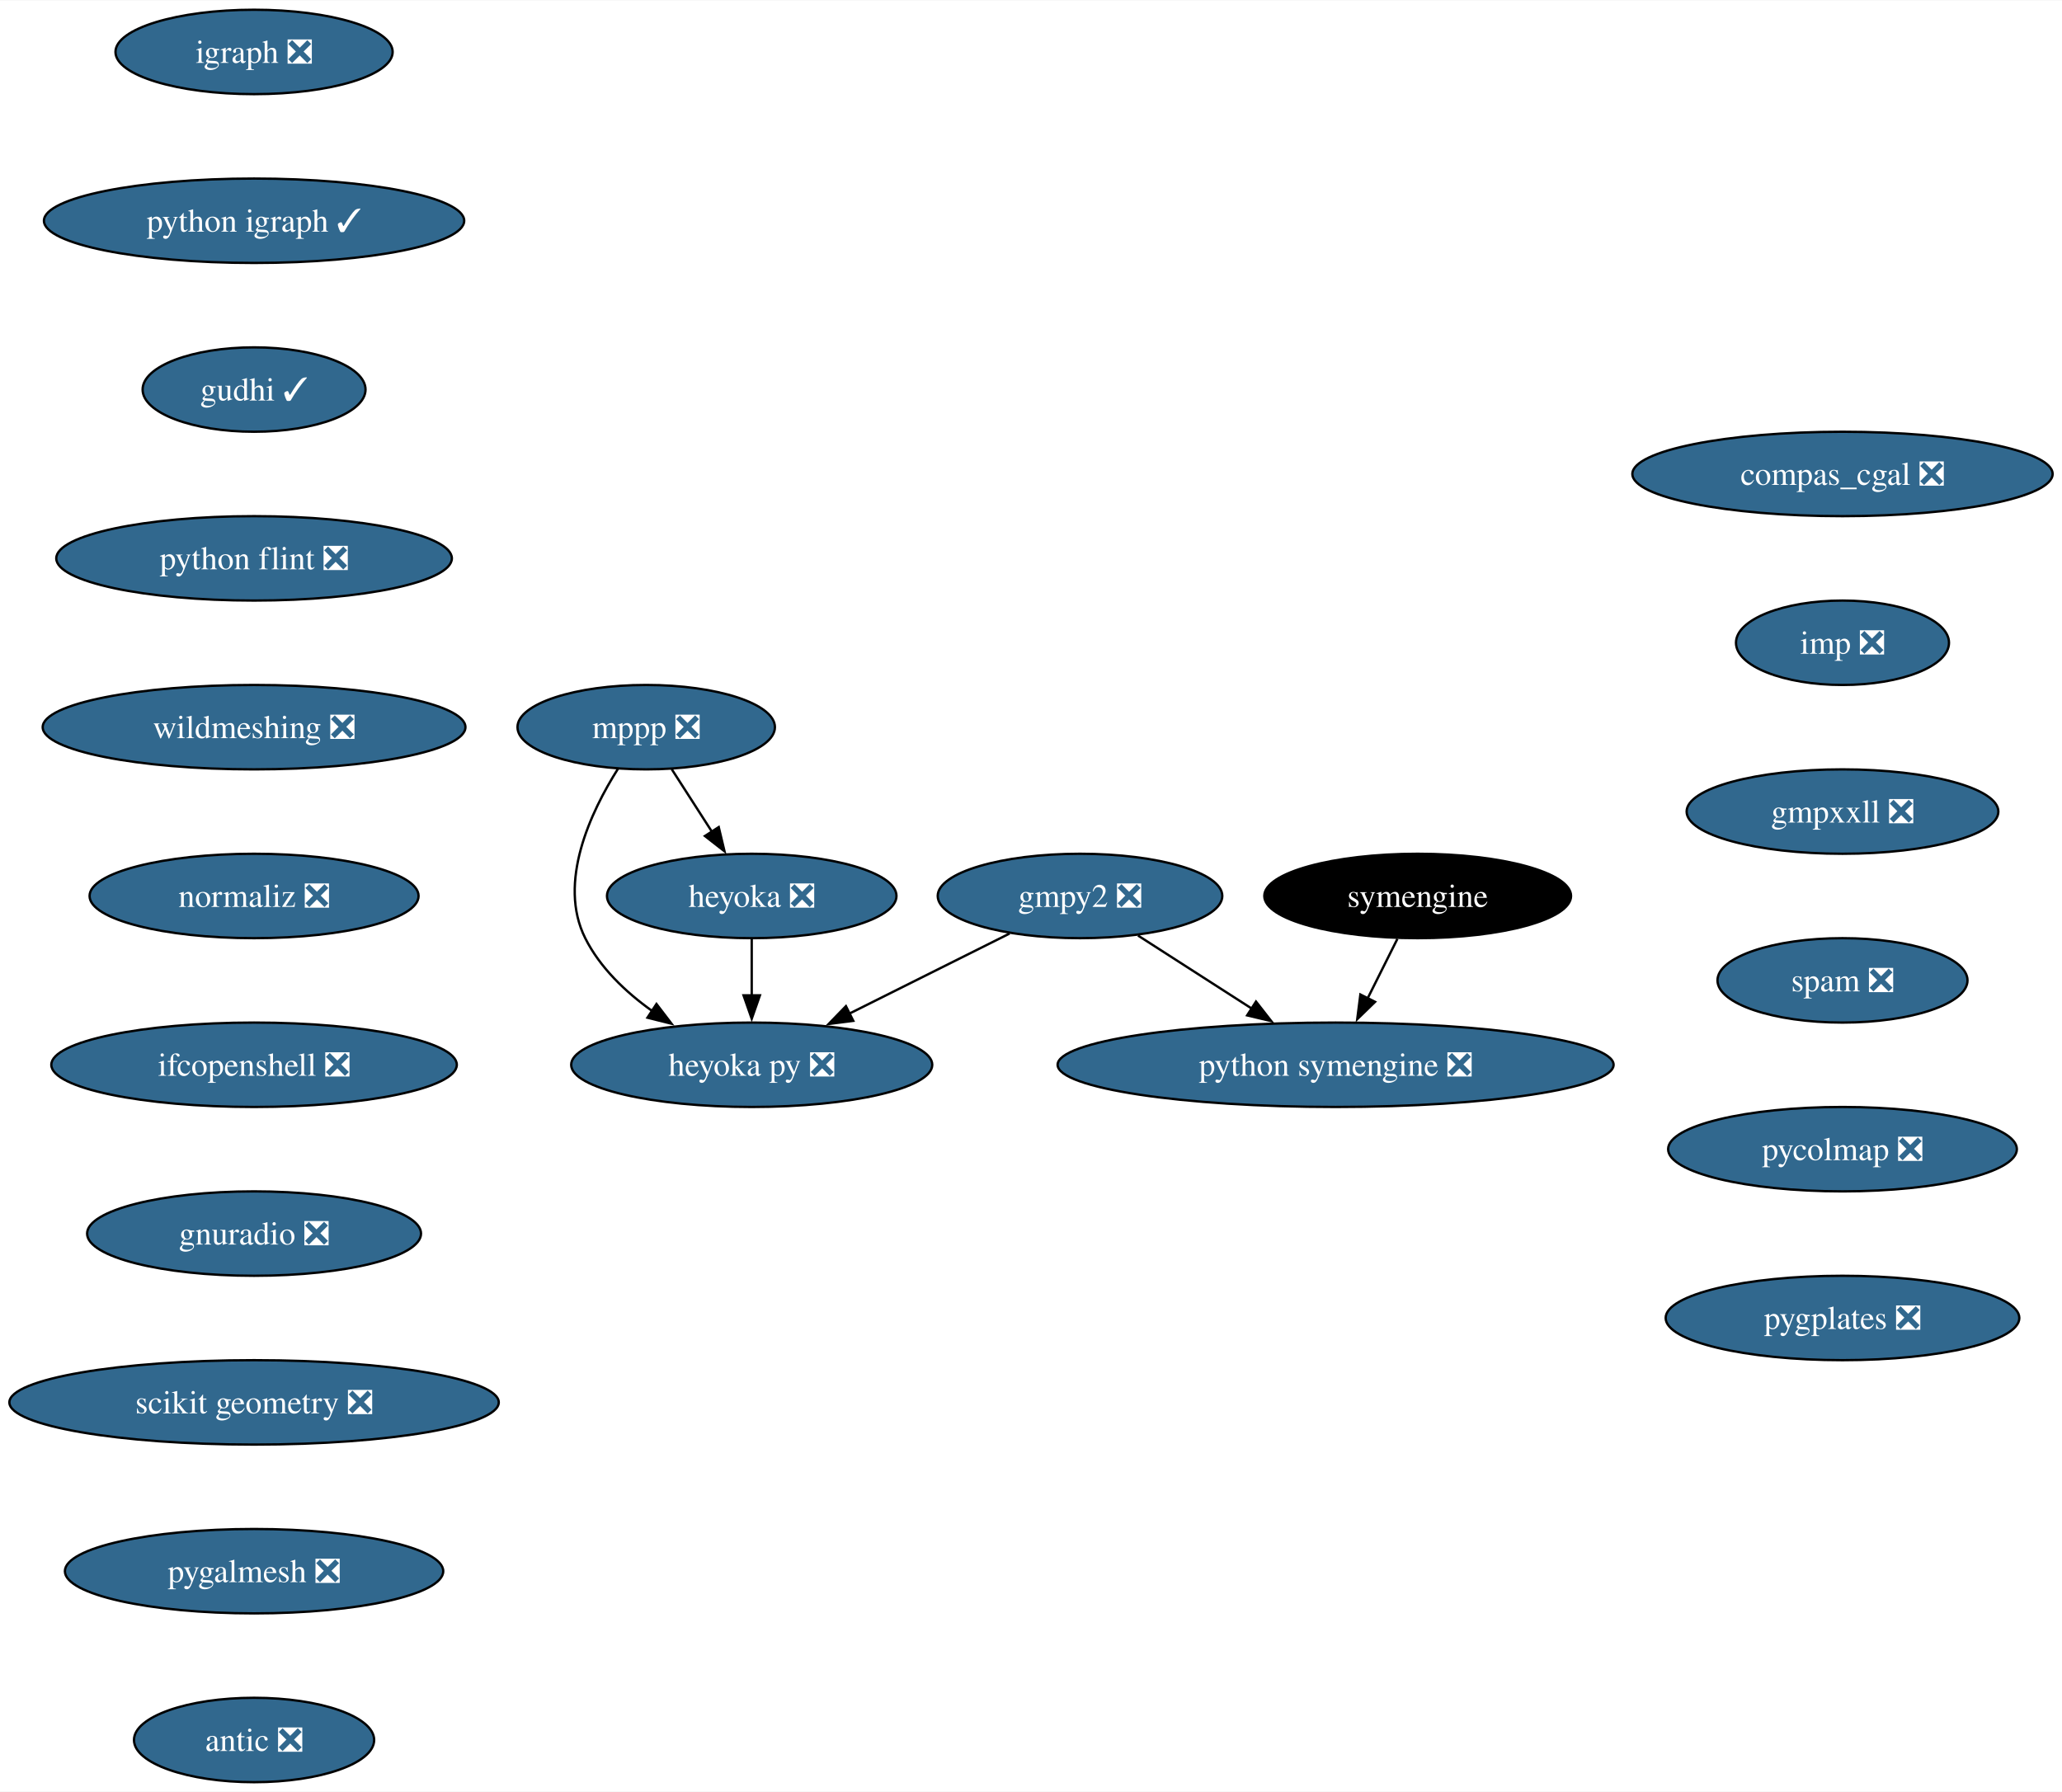
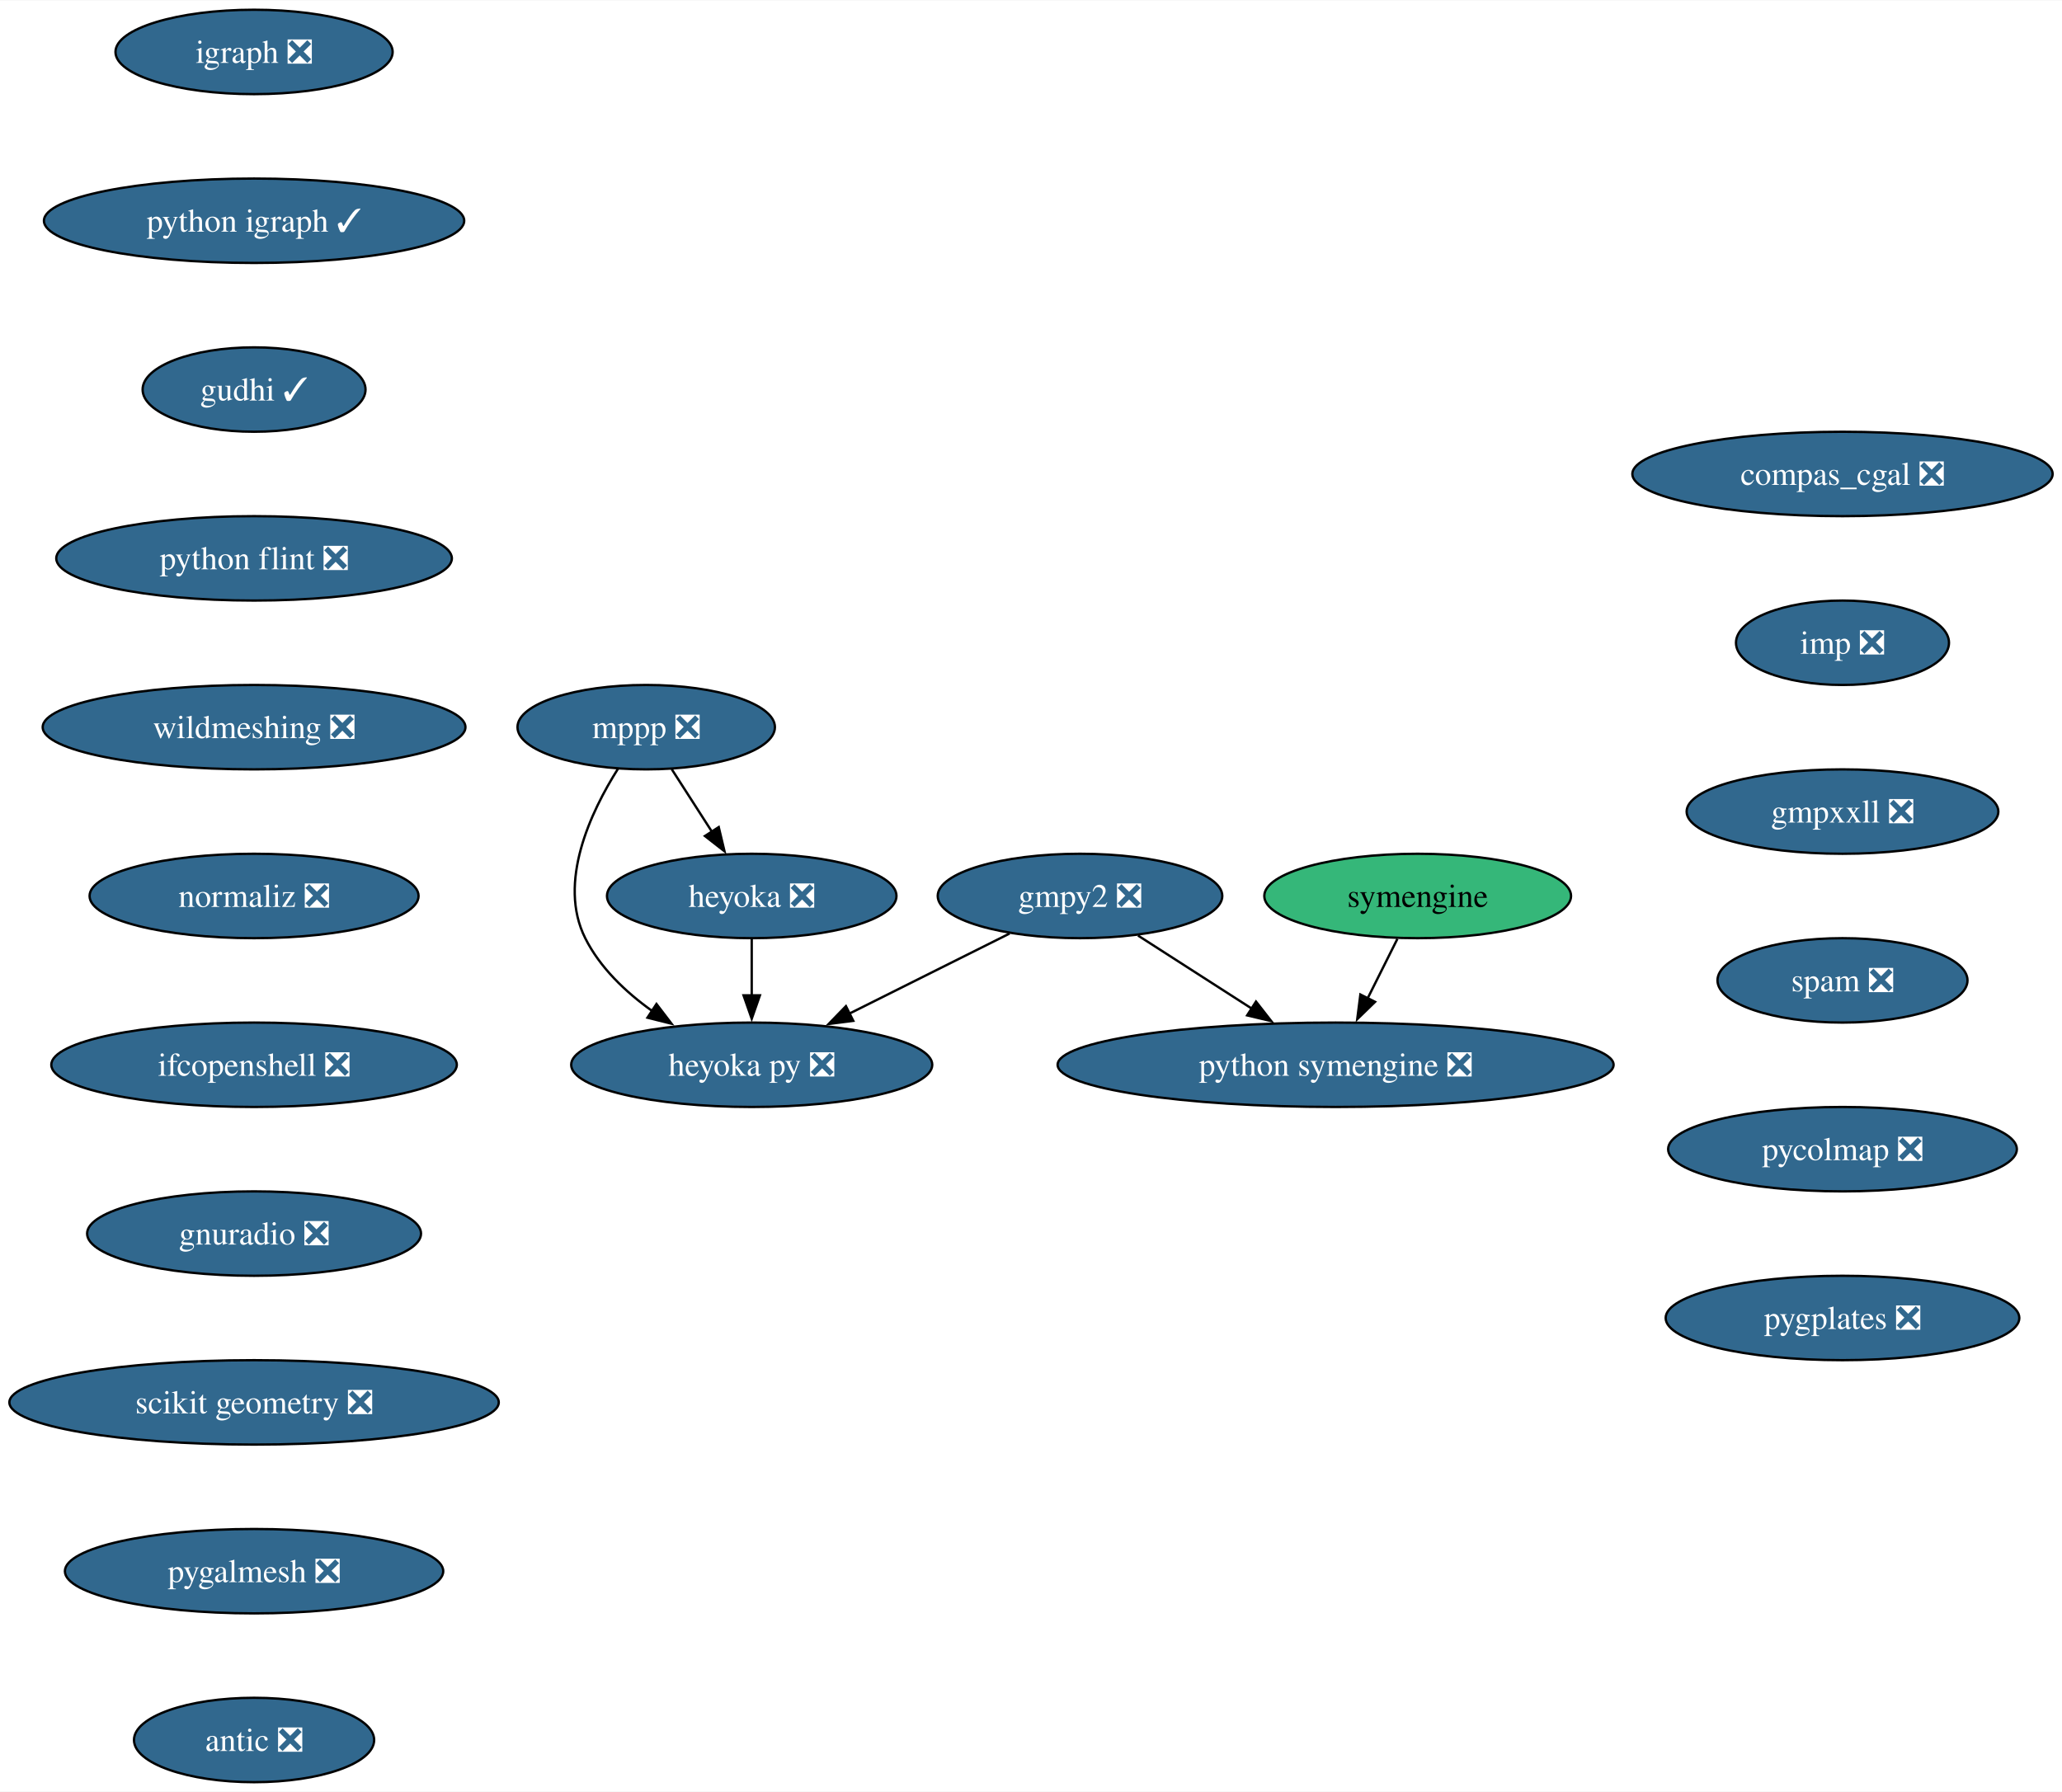
<svg xmlns="http://www.w3.org/2000/svg" xmlns:xlink="http://www.w3.org/1999/xlink" width="879pt" height="764pt" viewBox="0.00 0.00 879.36 764.00">
  <g id="graph0" class="graph" transform="scale(1 1) rotate(0) translate(4 760)">
    <polygon fill="white" stroke="none" points="-4,4 -4,-760 875.36,-760 875.36,4 -4,4" />
    <g id="node1" class="node">
      <g id="a_node1">
        <a xlink:href="https://github.com/conda-forge/gmpy2-feedstock/pull/41" xlink:title="gmpy2 ❎">
          <ellipse fill="#31688e" stroke="black" cx="456.58" cy="-378" rx="60.68" ry="18" />
          <text text-anchor="middle" x="456.58" y="-373.32" font-family="Times,serif" font-size="14.00" fill="white">gmpy2 ❎</text>
        </a>
      </g>
    </g>
    <g id="node2" class="node">
      <g id="a_node2">
        <a xlink:href="https://github.com/conda-forge/python-symengine-feedstock/pull/53" xlink:title="python symengine ❎">
          <ellipse fill="#31688e" stroke="black" cx="565.58" cy="-306" rx="118.55" ry="18" />
          <text text-anchor="middle" x="565.58" y="-301.32" font-family="Times,serif" font-size="14.00" fill="white">python symengine ❎</text>
        </a>
      </g>
    </g>
    <g id="edge1" class="edge">
      <path fill="none" stroke="black" d="M481.32,-361.12C495.67,-351.9 514,-340.12 529.9,-329.91" />
      <polygon fill="black" stroke="black" points="531.63,-332.96 538.15,-324.62 527.85,-327.07 531.63,-332.96" />
    </g>
    <g id="node3" class="node">
      <g id="a_node3">
        <a xlink:href="https://github.com/conda-forge/heyoka.py-feedstock/pull/84" xlink:title="heyoka py ❎">
          <ellipse fill="#31688e" stroke="black" cx="316.58" cy="-306" rx="76.99" ry="18" />
          <text text-anchor="middle" x="316.58" y="-301.32" font-family="Times,serif" font-size="14.00" fill="white">heyoka py ❎</text>
        </a>
      </g>
    </g>
    <g id="edge2" class="edge">
      <path fill="none" stroke="black" d="M426.55,-361.98C406.57,-352 380.07,-338.74 358.08,-327.75" />
      <polygon fill="black" stroke="black" points="359.89,-324.74 349.38,-323.4 356.76,-331 359.89,-324.74" />
    </g>
    <g id="node4" class="node">
      <g id="a_node4">
        <a xlink:href="https://github.com/conda-forge/igraph-feedstock/pull/73" xlink:title="igraph ❎">
          <ellipse fill="#31688e" stroke="black" cx="104.35" cy="-738" rx="59.1" ry="18" />
          <text text-anchor="middle" x="104.35" y="-733.33" font-family="Times,serif" font-size="14.00" fill="white">igraph ❎</text>
        </a>
      </g>
    </g>
    <g id="node5" class="node">
      <g id="a_node5">
        <a xlink:href="https://github.com/conda-forge/python-igraph-feedstock/pull/90" xlink:title="python igraph ✓">
          <ellipse fill="#31688e" stroke="black" cx="104.35" cy="-666" rx="89.61" ry="18" />
          <text text-anchor="middle" x="104.35" y="-661.33" font-family="Times,serif" font-size="14.00" fill="white">python igraph ✓</text>
        </a>
      </g>
    </g>
    <g id="node8" class="node">
      <g id="a_node8">
        <a xlink:href="https://github.com/conda-forge/gudhi-feedstock/pull/62" xlink:title="gudhi ✓">
          <ellipse fill="#31688e" stroke="black" cx="104.35" cy="-594" rx="47.53" ry="18" />
          <text text-anchor="middle" x="104.35" y="-589.33" font-family="Times,serif" font-size="14.00" fill="white">gudhi ✓</text>
        </a>
      </g>
    </g>
    <g id="node6" class="node">
      <g id="a_node6">
        <a xlink:href="https://github.com/conda-forge/mppp-feedstock/pull/60" xlink:title="mppp ❎">
          <ellipse fill="#31688e" stroke="black" cx="271.58" cy="-450" rx="54.89" ry="18" />
          <text text-anchor="middle" x="271.58" y="-445.32" font-family="Times,serif" font-size="14.00" fill="white">mppp ❎</text>
        </a>
      </g>
    </g>
    <g id="edge4" class="edge">
      <path fill="none" stroke="black" d="M259.55,-432.26C247.92,-413.85 233.68,-383.74 245.58,-360 251.88,-347.43 262.74,-337.08 274.09,-328.97" />
      <polygon fill="black" stroke="black" points="275.96,-331.93 282.39,-323.51 272.11,-326.08 275.96,-331.93" />
    </g>
    <g id="node7" class="node">
      <g id="a_node7">
        <a xlink:href="https://github.com/conda-forge/heyoka-feedstock/pull/70" xlink:title="heyoka ❎">
          <ellipse fill="#31688e" stroke="black" cx="316.58" cy="-378" rx="61.73" ry="18" />
          <text text-anchor="middle" x="316.58" y="-373.32" font-family="Times,serif" font-size="14.00" fill="white">heyoka ❎</text>
        </a>
      </g>
    </g>
    <g id="edge5" class="edge">
      <path fill="none" stroke="black" d="M282.48,-432.05C287.62,-424.06 293.87,-414.33 299.61,-405.4" />
      <polygon fill="black" stroke="black" points="302.51,-407.37 304.97,-397.06 296.62,-403.58 302.51,-407.37" />
    </g>
    <g id="edge6" class="edge">
      <path fill="none" stroke="black" d="M316.58,-359.7C316.58,-352.41 316.58,-343.73 316.58,-335.54" />
      <polygon fill="black" stroke="black" points="320.08,-335.62 316.58,-325.62 313.08,-335.62 320.08,-335.62" />
    </g>
    <g id="node10" class="node">
      <g id="a_node10">
        <a xlink:href="https://github.com/conda-forge/python-flint-feedstock/pull/40" xlink:title="python flint ❎">
          <ellipse fill="#31688e" stroke="black" cx="104.35" cy="-522" rx="84.35" ry="18" />
          <text text-anchor="middle" x="104.35" y="-517.33" font-family="Times,serif" font-size="14.00" fill="white">python flint ❎</text>
        </a>
      </g>
    </g>
    <g id="node9" class="node">
      <g id="a_node9">
        <a xlink:href="https://github.com/conda-forge/symengine-feedstock" xlink:title="symengine">
-           <ellipse fill="#000000" stroke="black" cx="600.58" cy="-378" rx="65.41" ry="18" />
-           <text text-anchor="middle" x="600.58" y="-373.32" font-family="Times,serif" font-size="14.00" fill="white">symengine</text>
+           <ellipse fill="#35b779" stroke="black" cx="600.58" cy="-378" rx="65.41" ry="18" />
+           <text text-anchor="middle" x="600.58" y="-373.32" font-family="Times,serif" font-size="14.00">symengine</text>
        </a>
      </g>
    </g>
    <g id="edge8" class="edge">
      <path fill="none" stroke="black" d="M591.93,-359.7C588.12,-352.07 583.54,-342.92 579.28,-334.4" />
      <polygon fill="black" stroke="black" points="582.41,-332.84 574.81,-325.46 576.15,-335.97 582.41,-332.84" />
    </g>
    <g id="node11" class="node">
      <g id="a_node11">
        <a xlink:href="https://github.com/conda-forge/wildmeshing-feedstock/pull/24" xlink:title="wildmeshing ❎">
          <ellipse fill="#31688e" stroke="black" cx="104.35" cy="-450" rx="90.14" ry="18" />
          <text text-anchor="middle" x="104.35" y="-445.32" font-family="Times,serif" font-size="14.00" fill="white">wildmeshing ❎</text>
        </a>
      </g>
    </g>
    <g id="node12" class="node">
      <g id="a_node12">
        <a xlink:href="https://github.com/conda-forge/normaliz-feedstock/pull/55" xlink:title="normaliz ❎">
          <ellipse fill="#31688e" stroke="black" cx="104.35" cy="-378" rx="70.15" ry="18" />
          <text text-anchor="middle" x="104.35" y="-373.32" font-family="Times,serif" font-size="14.00" fill="white">normaliz ❎</text>
        </a>
      </g>
    </g>
    <g id="node13" class="node">
      <g id="a_node13">
        <a xlink:href="https://github.com/conda-forge/ifcopenshell-feedstock/pull/52" xlink:title="ifcopenshell ❎">
          <ellipse fill="#31688e" stroke="black" cx="104.35" cy="-306" rx="86.46" ry="18" />
          <text text-anchor="middle" x="104.35" y="-301.32" font-family="Times,serif" font-size="14.00" fill="white">ifcopenshell ❎</text>
        </a>
      </g>
    </g>
    <g id="node14" class="node">
      <g id="a_node14">
        <a xlink:href="https://github.com/conda-forge/gnuradio-feedstock/pull/276" xlink:title="gnuradio ❎">
          <ellipse fill="#31688e" stroke="black" cx="104.35" cy="-234" rx="71.2" ry="18" />
          <text text-anchor="middle" x="104.35" y="-229.32" font-family="Times,serif" font-size="14.00" fill="white">gnuradio ❎</text>
        </a>
      </g>
    </g>
    <g id="node15" class="node">
      <g id="a_node15">
        <a xlink:href="https://github.com/conda-forge/scikit-geometry-feedstock/pull/18" xlink:title="scikit geometry ❎">
          <ellipse fill="#31688e" stroke="black" cx="104.35" cy="-162" rx="104.35" ry="18" />
          <text text-anchor="middle" x="104.35" y="-157.32" font-family="Times,serif" font-size="14.00" fill="white">scikit geometry ❎</text>
        </a>
      </g>
    </g>
    <g id="node16" class="node">
      <g id="a_node16">
        <a xlink:href="https://github.com/conda-forge/pygalmesh-feedstock/pull/34" xlink:title="pygalmesh ❎">
          <ellipse fill="#31688e" stroke="black" cx="104.35" cy="-90" rx="80.67" ry="18" />
          <text text-anchor="middle" x="104.35" y="-85.33" font-family="Times,serif" font-size="14.00" fill="white">pygalmesh ❎</text>
        </a>
      </g>
    </g>
    <g id="node17" class="node">
      <g id="a_node17">
        <a xlink:href="https://github.com/conda-forge/antic-feedstock/pull/13" xlink:title="antic ❎">
          <ellipse fill="#31688e" stroke="black" cx="104.35" cy="-18" rx="51.21" ry="18" />
          <text text-anchor="middle" x="104.35" y="-13.32" font-family="Times,serif" font-size="14.00" fill="white">antic ❎</text>
        </a>
      </g>
    </g>
    <g id="node18" class="node">
      <g id="a_node18">
        <a xlink:href="https://github.com/conda-forge/compas_cgal-feedstock/pull/26" xlink:title="compas_cgal ❎">
          <ellipse fill="#31688e" stroke="black" cx="781.75" cy="-558" rx="89.61" ry="18" />
          <text text-anchor="middle" x="781.75" y="-553.33" font-family="Times,serif" font-size="14.00" fill="white">compas_cgal ❎</text>
        </a>
      </g>
    </g>
    <g id="node19" class="node">
      <g id="a_node19">
        <a xlink:href="https://github.com/conda-forge/imp-feedstock/pull/51" xlink:title="imp ❎">
          <ellipse fill="#31688e" stroke="black" cx="781.75" cy="-486" rx="45.42" ry="18" />
          <text text-anchor="middle" x="781.75" y="-481.32" font-family="Times,serif" font-size="14.00" fill="white">imp ❎</text>
        </a>
      </g>
    </g>
    <g id="node20" class="node">
      <g id="a_node20">
        <a xlink:href="https://github.com/conda-forge/gmpxxll-feedstock/pull/1" xlink:title="gmpxxll ❎">
          <ellipse fill="#31688e" stroke="black" cx="781.75" cy="-414" rx="66.47" ry="18" />
          <text text-anchor="middle" x="781.75" y="-409.32" font-family="Times,serif" font-size="14.00" fill="white">gmpxxll ❎</text>
        </a>
      </g>
    </g>
    <g id="node21" class="node">
      <g id="a_node21">
        <a xlink:href="https://github.com/conda-forge/spam-feedstock/pull/7" xlink:title="spam ❎">
          <ellipse fill="#31688e" stroke="black" cx="781.75" cy="-342" rx="53.31" ry="18" />
          <text text-anchor="middle" x="781.75" y="-337.32" font-family="Times,serif" font-size="14.00" fill="white">spam ❎</text>
        </a>
      </g>
    </g>
    <g id="node22" class="node">
      <g id="a_node22">
        <a xlink:href="https://github.com/conda-forge/pycolmap-feedstock/pull/34" xlink:title="pycolmap ❎">
          <ellipse fill="#31688e" stroke="black" cx="781.75" cy="-270" rx="74.36" ry="18" />
          <text text-anchor="middle" x="781.75" y="-265.32" font-family="Times,serif" font-size="14.00" fill="white">pycolmap ❎</text>
        </a>
      </g>
    </g>
    <g id="node23" class="node">
      <g id="a_node23">
        <a xlink:href="https://github.com/conda-forge/pygplates-feedstock/pull/27" xlink:title="pygplates ❎">
          <ellipse fill="#31688e" stroke="black" cx="781.75" cy="-198" rx="75.41" ry="18" />
          <text text-anchor="middle" x="781.75" y="-193.32" font-family="Times,serif" font-size="14.00" fill="white">pygplates ❎</text>
        </a>
      </g>
    </g>
  </g>
</svg>
